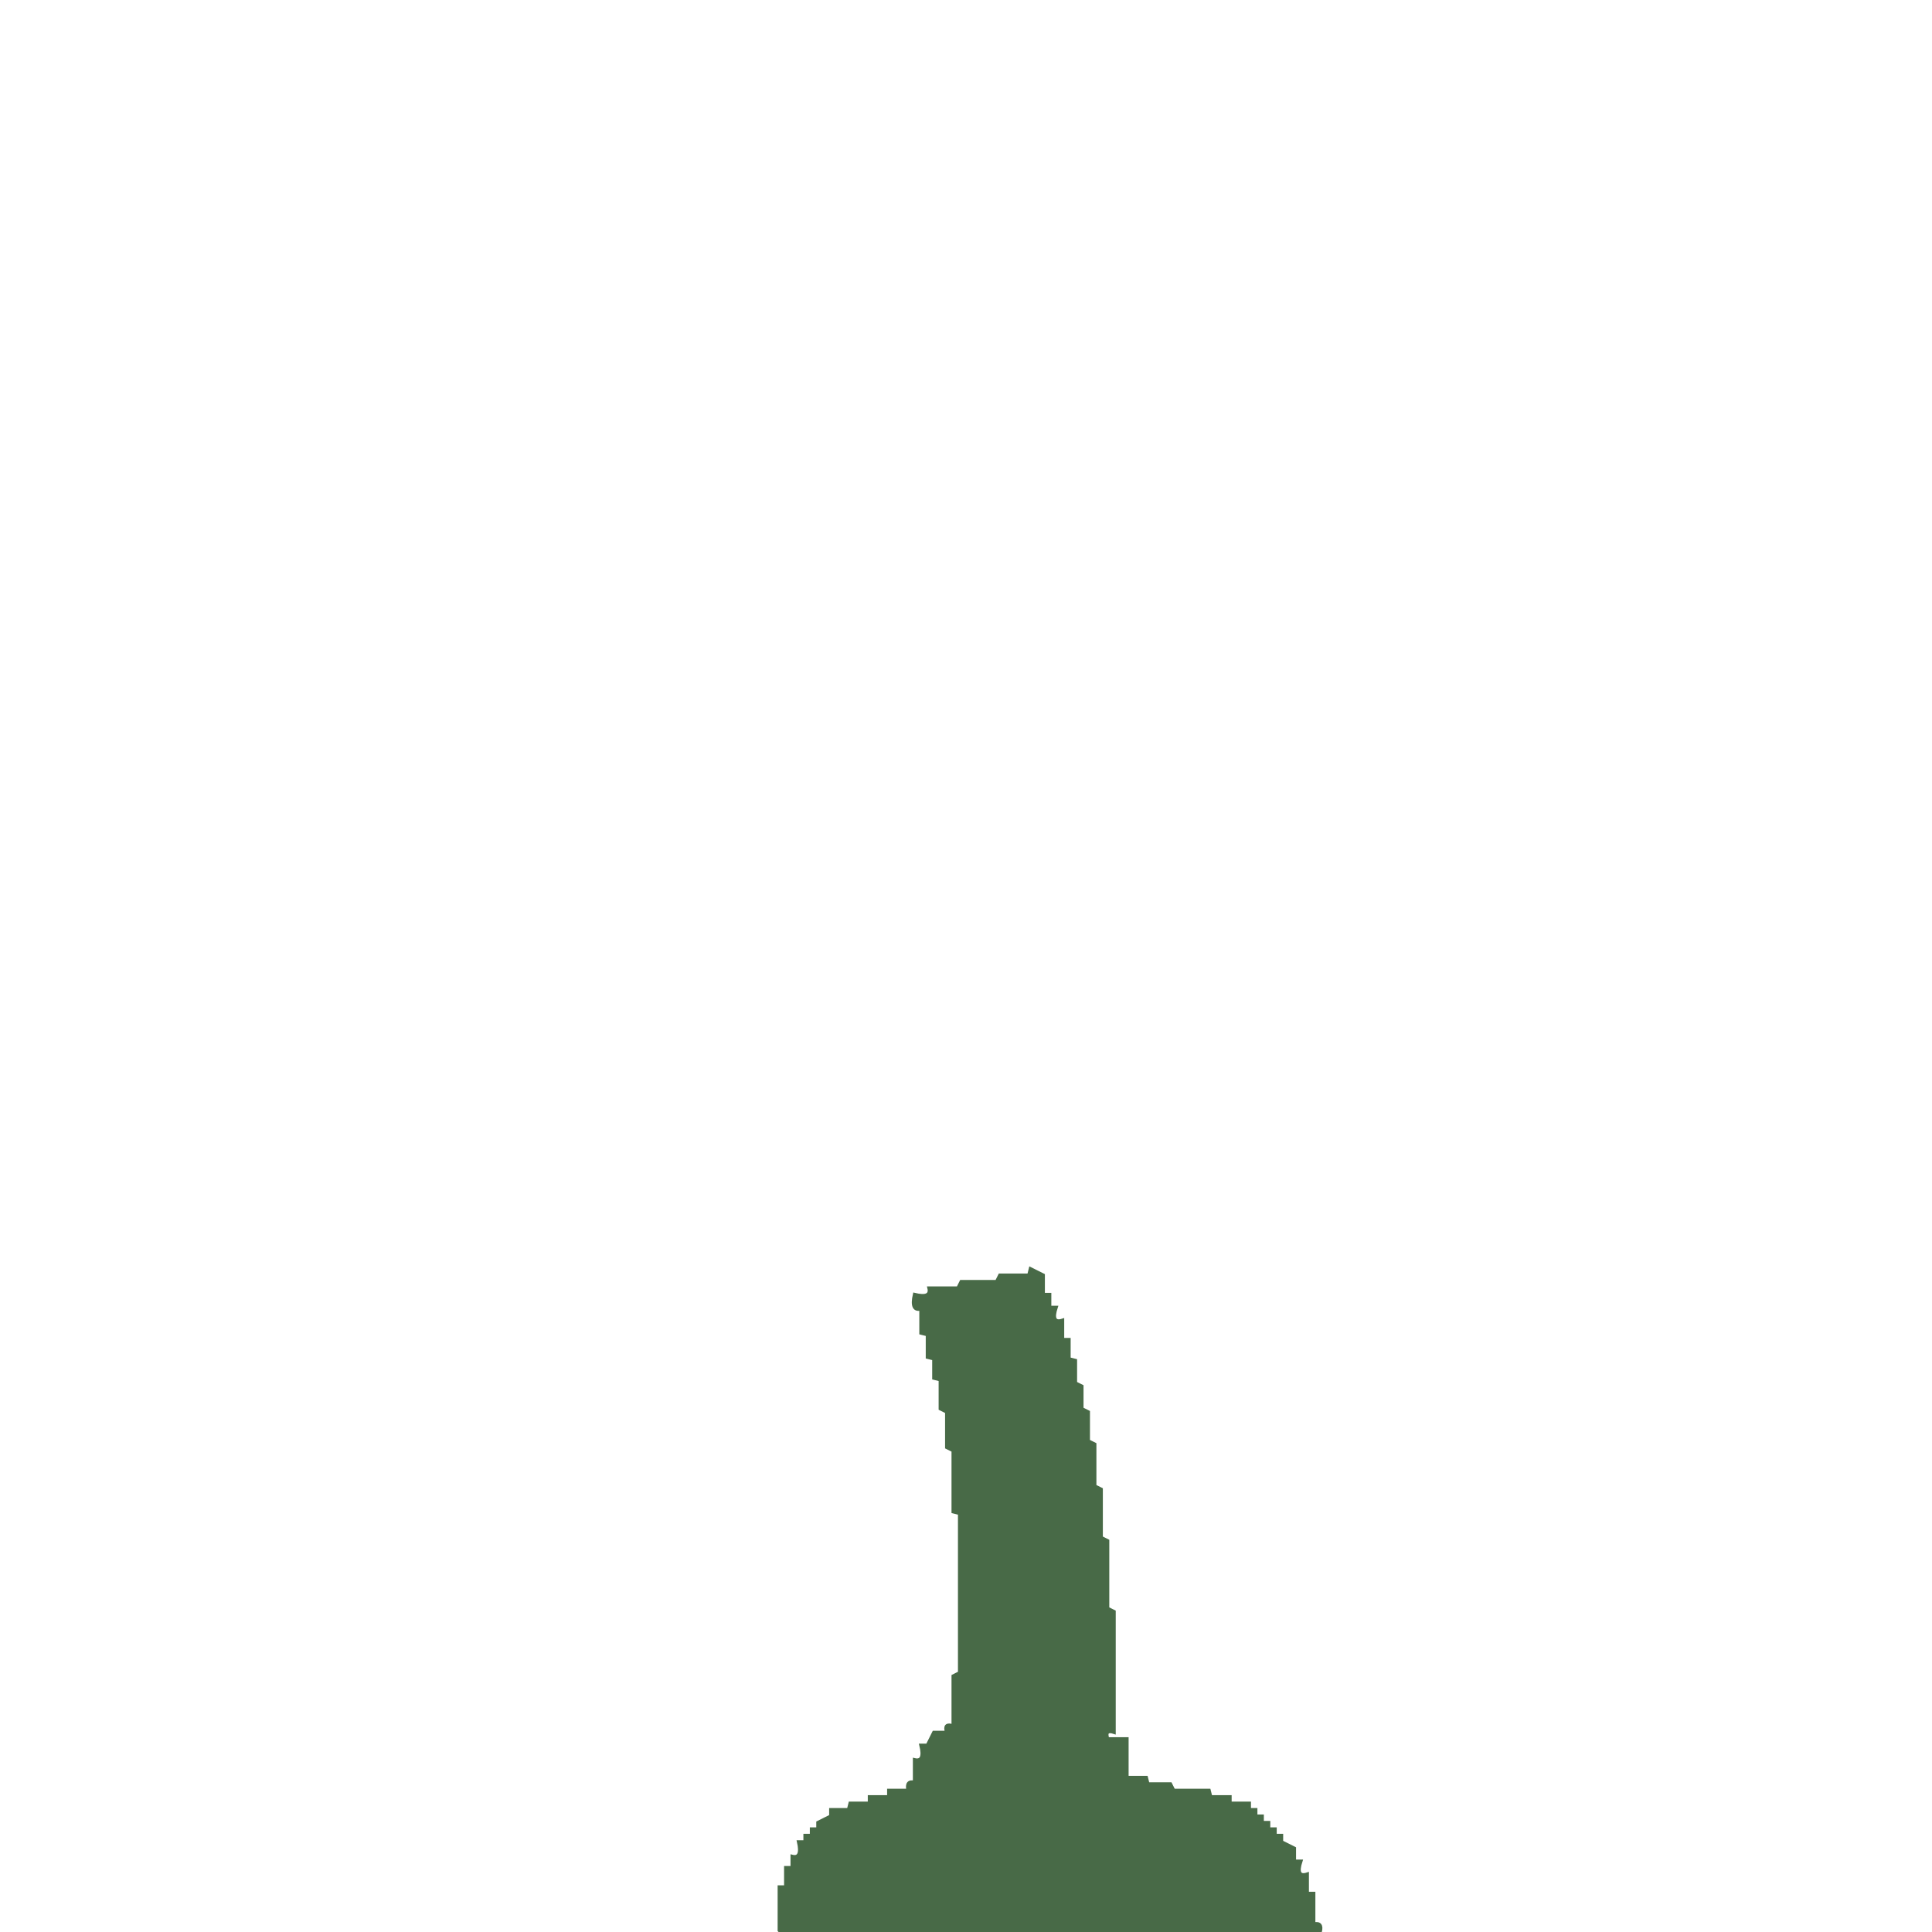
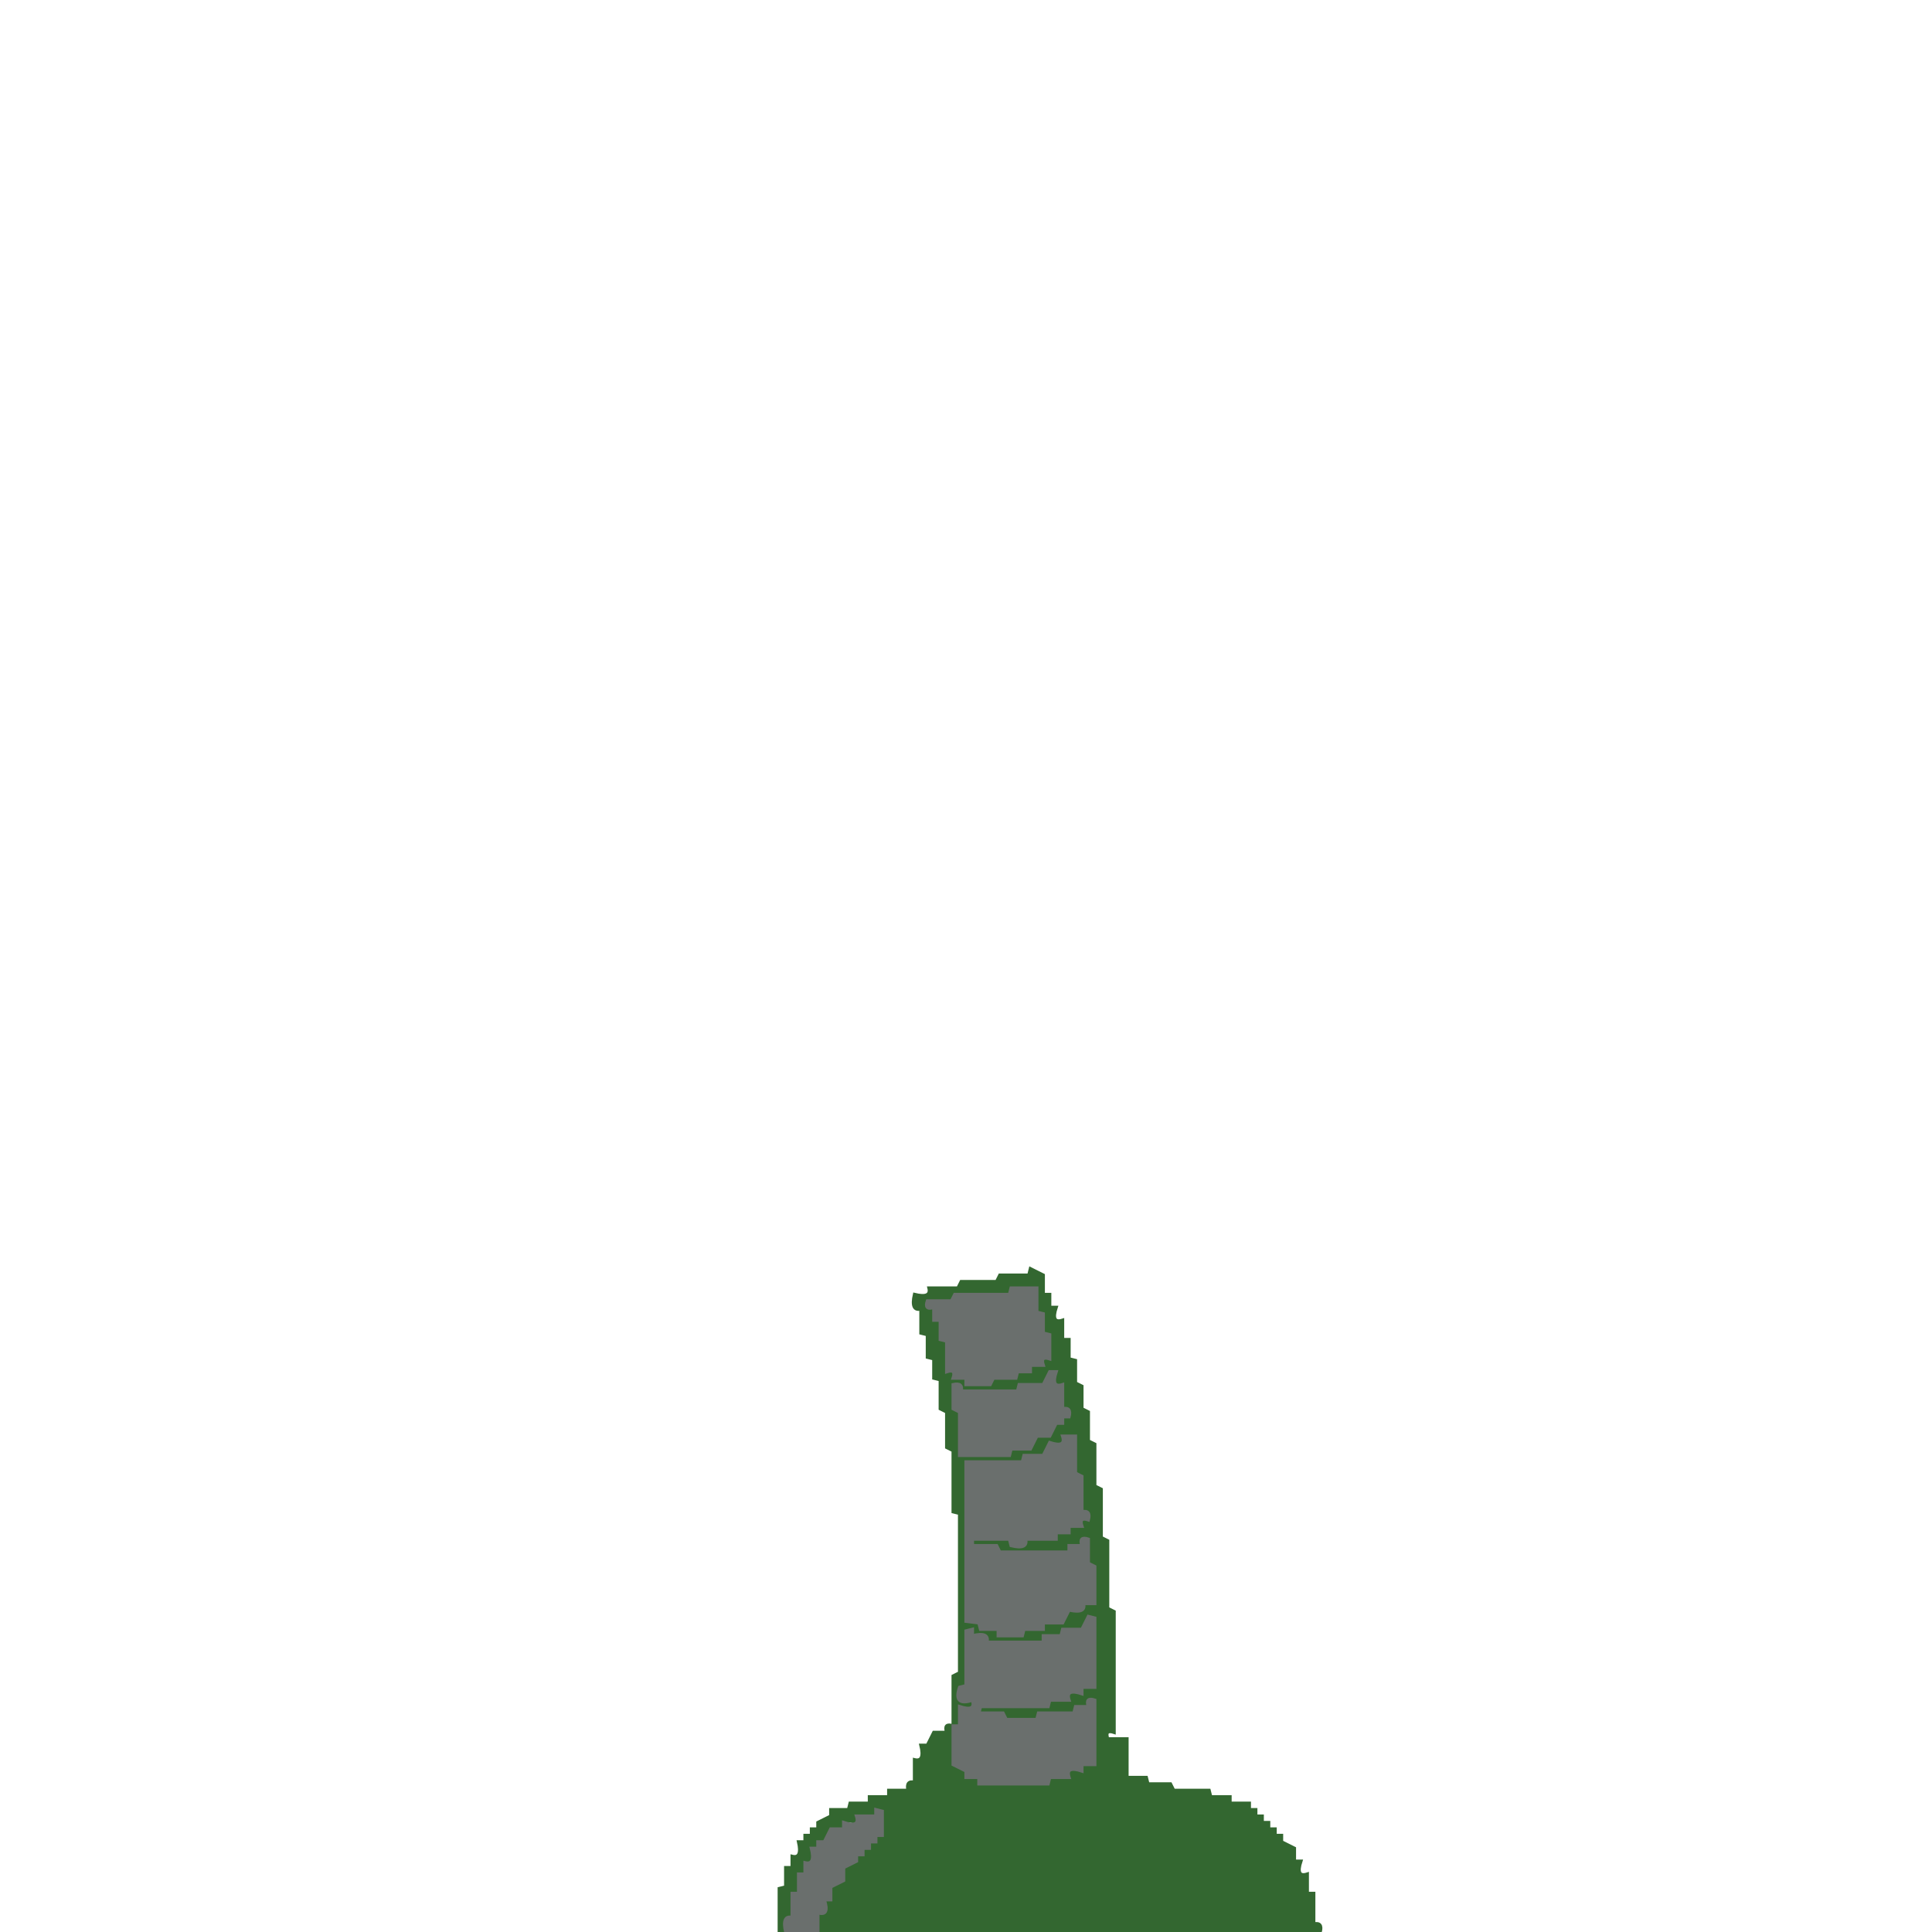
- <svg xmlns="http://www.w3.org/2000/svg" width="600" height="600">
-   <path fill="#486a47" stroke="#486a47" d="m320 394 4 2v6h2v4h2q-1.7 5.2 2 4v6h2v6l2 .5v7l2 1v7l2 1v9l2 1v13l2 1v15l2 1v21l2 1V538q-3-1-2 2h6v12h6l.5 2h7l1 2h11l.5 2h6v2h6v2h2v2h2v2h2v2h2v2h2v2l4 2v4h2q-1.7 5.2 2 4v6h2v9.5q2.8-.6 2 2.5H242.5l-.5-.5V586h2v-6h2v-3.5q3.2.8 2-4.5h2v-2h2v-2h2v-2l4-2v-2h5.5l.5-2h6v-2h6v-2h6q-.7-3.1 2-2.5v-7q3.3.8 2-4.5h2l2-4h4q-1-3 2-2v-15.5l2-1V470l-2-.5v-19l-2-1v-11l-2-1v-9l-2-.5v-6l-2-.5v-7l-2-.5v-7.5q-3.2.8-2-4.5 5.3 1.3 4.5-2h9l1-2h11l1-2h9z" />
+ <svg xmlns="http://www.w3.org/2000/svg" width="600" height="600" version="1.1" desc="Created with imagetracer.js version 1.2.6">
+   <path fill="rgb(51,103,48)" stroke="rgb(51,103,48)" stroke-width="1" opacity="1" d="m320 394 4 2v6h2v4h2q-1.7 5.2 2 4v6h2v6l2 .5v7l2 1v7l2 1v9l2 1v13l2 1v15l2 1v21l2 1V538q-3-1-2 2h6v12h6l.5 2h7l1 2h11l.5 2h6v2h6v2h2v2h2v2h2v2h2v2h2v2l4 2v4h2q-1.7 5.2 2 4v6h2v9.5q2.8-.6 2 2.5H254.5l-.5-.5V594h2v-3.5q3.3.8 2-4.5l4-2v-4h2v-2h2v-2h2v-2h2v-2l4-2v-8q-3.1-.7-2.5 2H266v2q-5.2-1.7-4 2h-4v2h-2v2l-4 2v4h-2q1.7 5.2-2 4v6l-2 .5v7.5h-2q1.7 5.2-2 4v-13.5l2-.5v-6h2v-3.5q3.2.8 2-4.5h2v-2h2v-2h2v-2l4-2v-2h5.5l.5-2h6v-2h6v-2h6q-.7-3.1 2-2.5v-7q3.3.8 2-4.5h2l2-4h4q-1-3 2-2v-15.5l2-1V470l-2-.5v-19l-2-1v-11l-2-1v-9l-2-.5v-6l-2-.5v-7l-2-.5v-7.5q-3.2.8-2-4.5 5.3 1.3 4.5-2h9l1-2h11l1-2h9zm-6 6v2h-17l-1 2h-8q-1 3 2 2v4h2v6l2 1v9q3-1 2 2h4v2h8l1-2h7v-2h4v-2h4q-1-3 2-2v-7l-2-1v-6h-2v-8zm12 26-2 4h-7l-1 2h-17q0-3-3-2v8l2 1v13h16v-2h6l2-4h4l2-4h2v-2h2q1-3-2-2v-8q-4 1-2-4zm4 20q1 4-4 2l-2 4h-6v2h-18v50h4l1 2h5v2h8v-2h6v-2h6l2-4q5 1 5-2h3v-11l-2-1v-8q-3-1-2 2h-4v2h-21l-1-2h-8v-2h12v2q5 1 5-2h9v-2h4v-2h4q-1-3 2-2 1-3-2-2v-11l-2-1v-12zm8 56-2 4h-6v2h-6v2h-17q0-3-5-2v-2l-2 1v17h-2q-2 6 4 4 1 4-4 2v6h-2v12l4 2v2h4v2h22v-2h6q-1-4 4-2v-2h4v-20q-3-1-2 2h-4v2h-11l-1 2h-9l-1-2h-8l1-2h21v-2h6q-1-4 4-2v-2h4v-21z" />
+   <path fill="rgb(106,111,109)" stroke="rgb(106,111,109)" stroke-width="1" opacity="1" d="M314 400h8v7.5l2 .5v6l2 .5v7.5q-3-1-2 2h-4v2h-4l-.5 2h-7l-1 2H300v-2h-4q1-3-2-2v-9.5l-2-.5v-6h-2v-4q-3 1-2-2h7.5l1-2h17z" />
+   <path fill="rgb(106,111,109)" stroke="rgb(106,111,109)" stroke-width="1" opacity="1" d="M326 426h2q-1.7 5.2 2 4v7.5q2.8-.6 2 2.5h-2v2h-2l-2 4h-4l-2 4h-6l-.5 2H298v-13.5l-2-1V430q3.1-.7 2.5 2H316l.5-2h7.5z" />
+   <path fill="rgb(106,111,109)" stroke="rgb(106,111,109)" stroke-width="1" opacity="1" d="M330 446h4v11.5l2 1v11q2.8-.6 2 2.5-3-1-2 2h-4v2h-4v2h-9.5q.8 3.3-4.5 2l-.5-2H302v2h7.5l1 2H332v-2h4q-1-3 2-2v7.5l2 1V498h-3.5q.8 3.2-4.5 2l-2 4h-6v2h-6l-.5 2H310v-2h-5.5l-.5-2-4-.5V454h17.5l.5-2h6l2-4q5.2 1.7 4-2Z" />
+   <path fill="rgb(106,111,109)" stroke="rgb(106,111,109)" stroke-width="1" opacity="1" d="m338 502 2 .5V524h-4v2q-5.2-1.7-4 2h-6l-.5 2h-21l-.5 2h7.5l1 2h9.5l.5-2h11l.5-2h4q-1-3 2-2v20h-4v2q-5.2-1.7-4 2h-6l-.5 2H304v-2h-4v-2l-4-2v-12h2v-6q5.2 1.7 4-2-6 2-4-4l2-.5v-17l2-.5v2q5.3-1.3 4.5 2H324v-2h5.5l.5-2h6z" />
+   <path fill="rgb(106,111,109)" stroke="rgb(106,111,109)" stroke-width="1" opacity="1" d="m272 562 2 .5v7.5h-2v2h-2v2h-2v2h-2v2l-4 2v4l-4 2v4h-2q1.7 5.2-2 4v6h-10q-1.2-5.3 2-4.5V588h2v-6h2v-3.5q3.3.8 2-4.5h2v-2h2l2-4h4v-2q5.2 1.7 4-2h6z" />
</svg>
